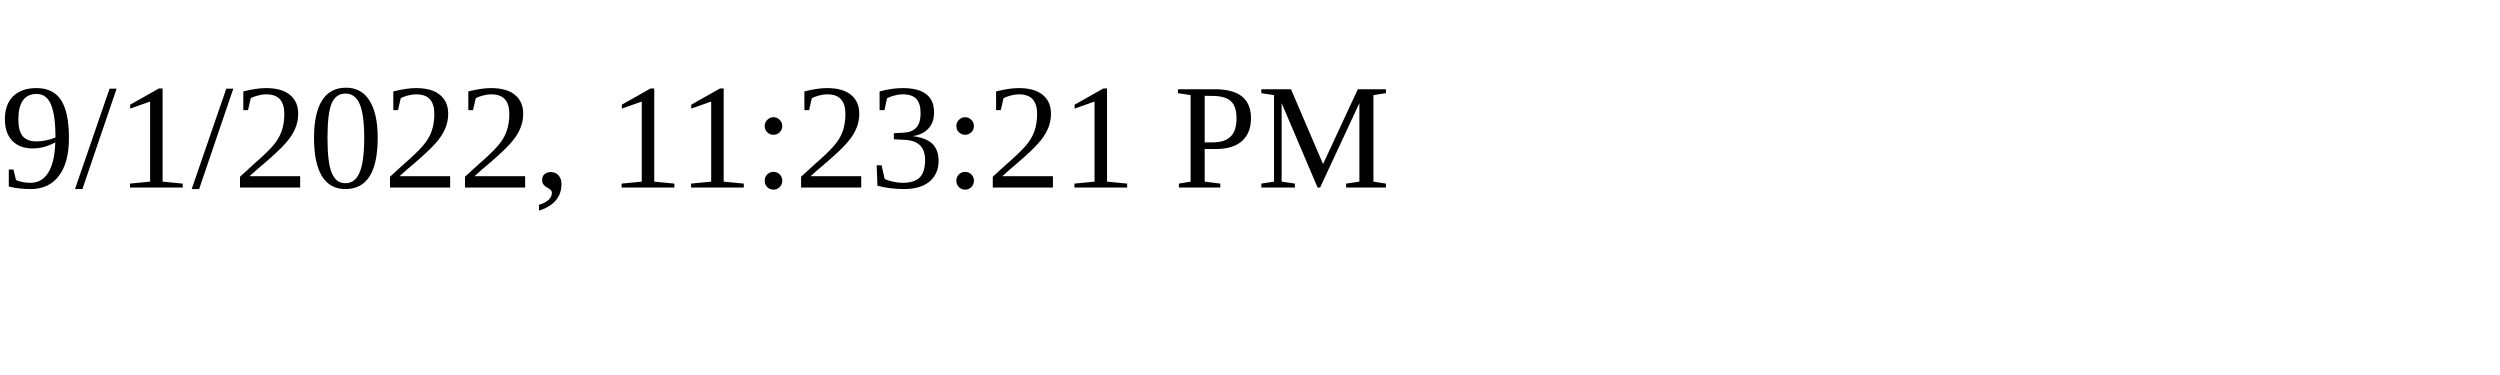
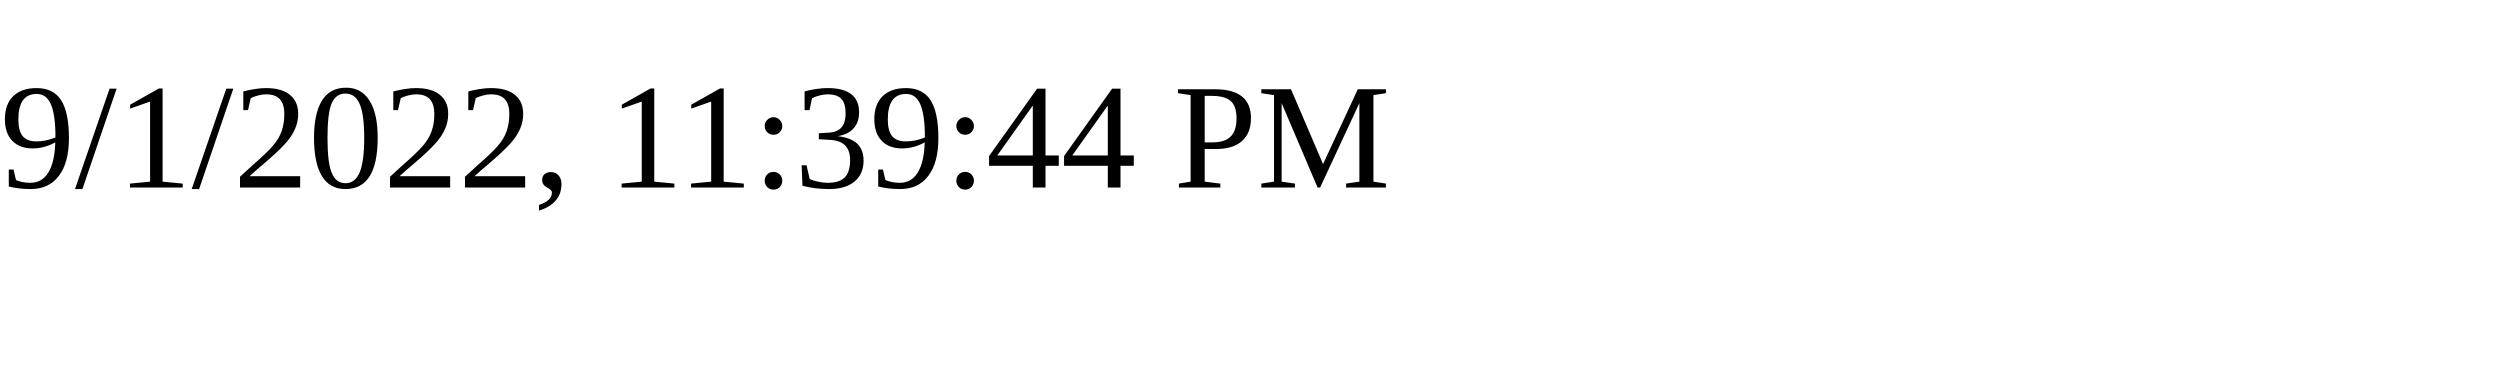
<svg xmlns="http://www.w3.org/2000/svg" height="30" width="200">
-   <text x="0" y="15">9/1/2022, 11:23:21 PM</text>
+   <text x="0" y="15">9/1/2022, 11:39:44 PM</text>
</svg>
